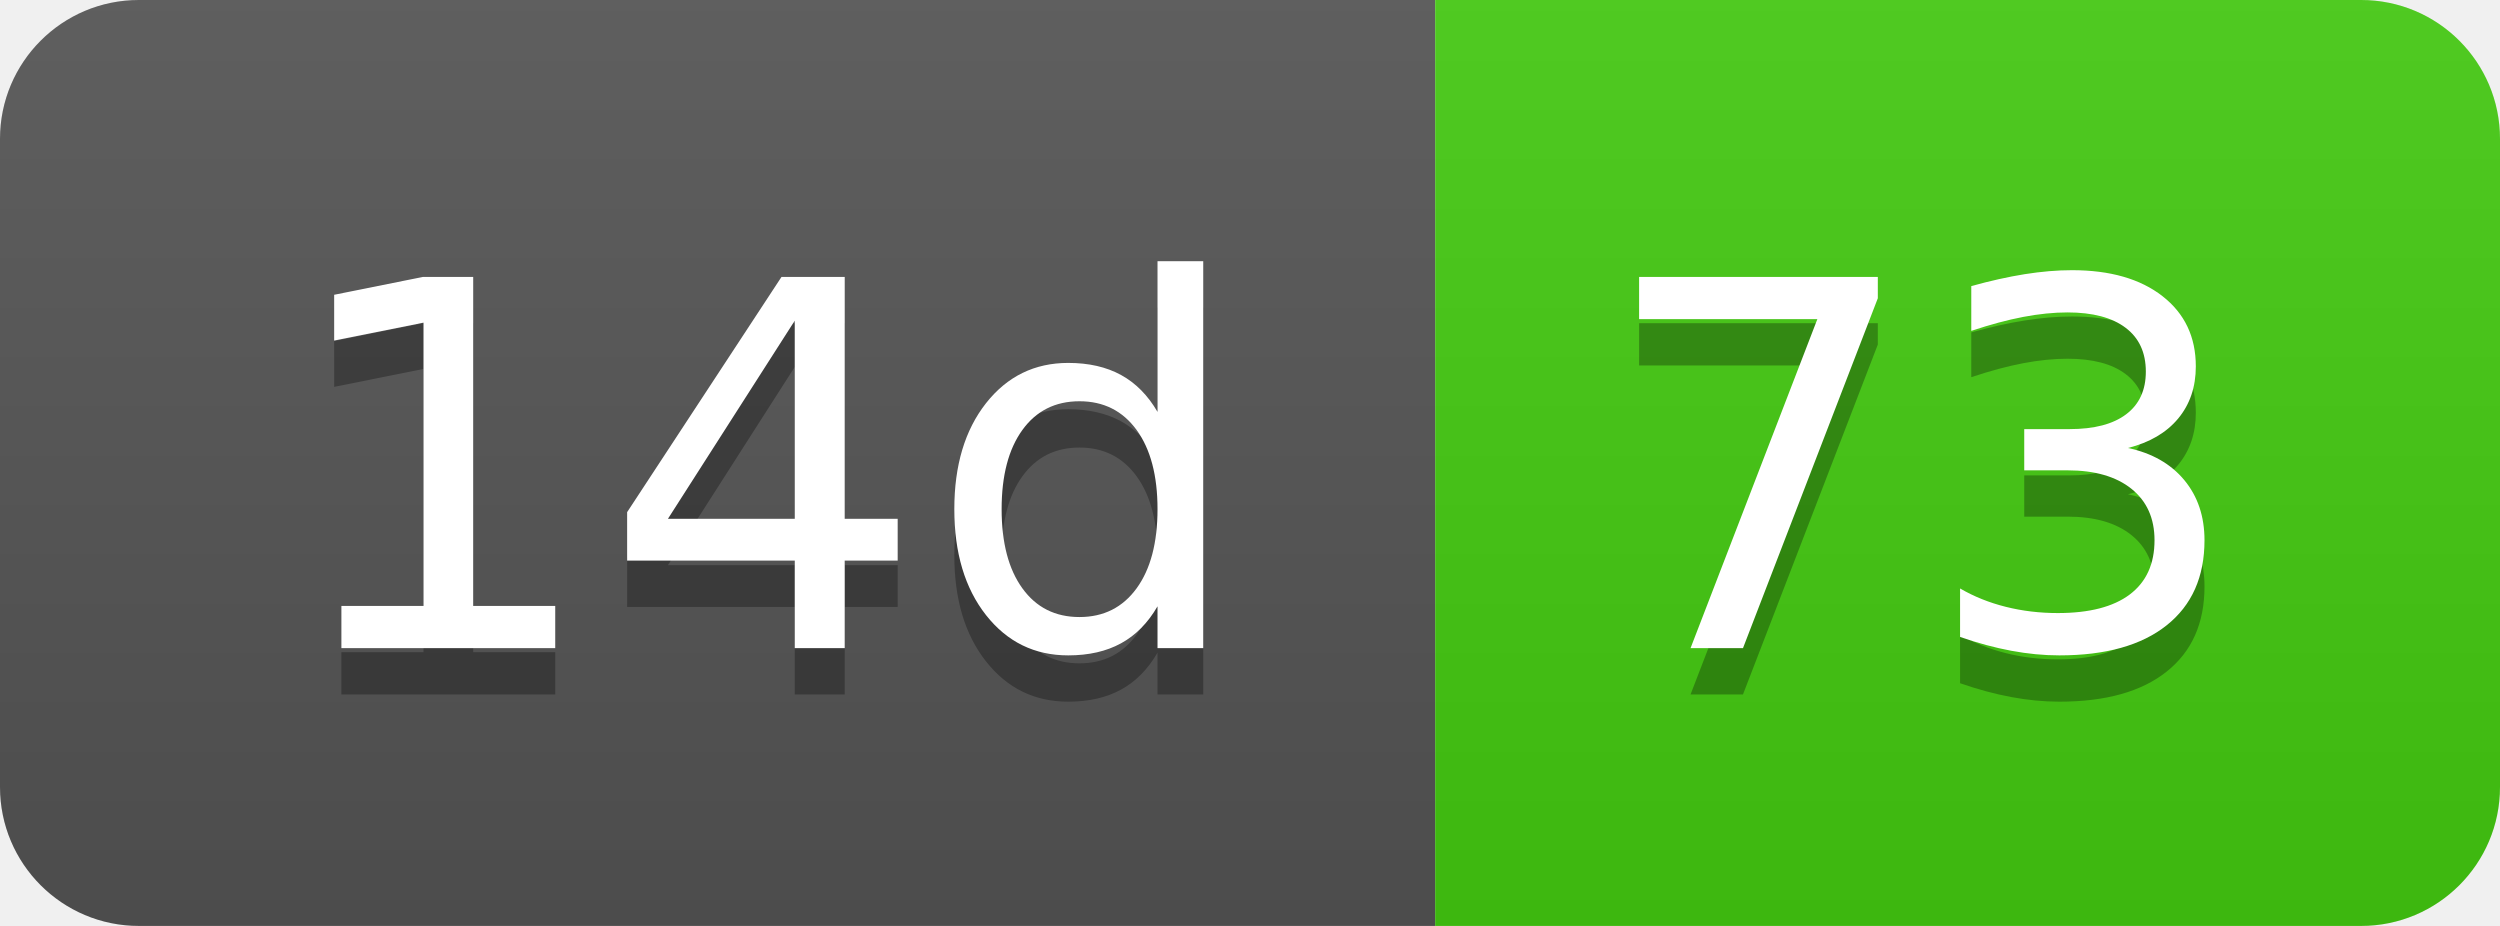
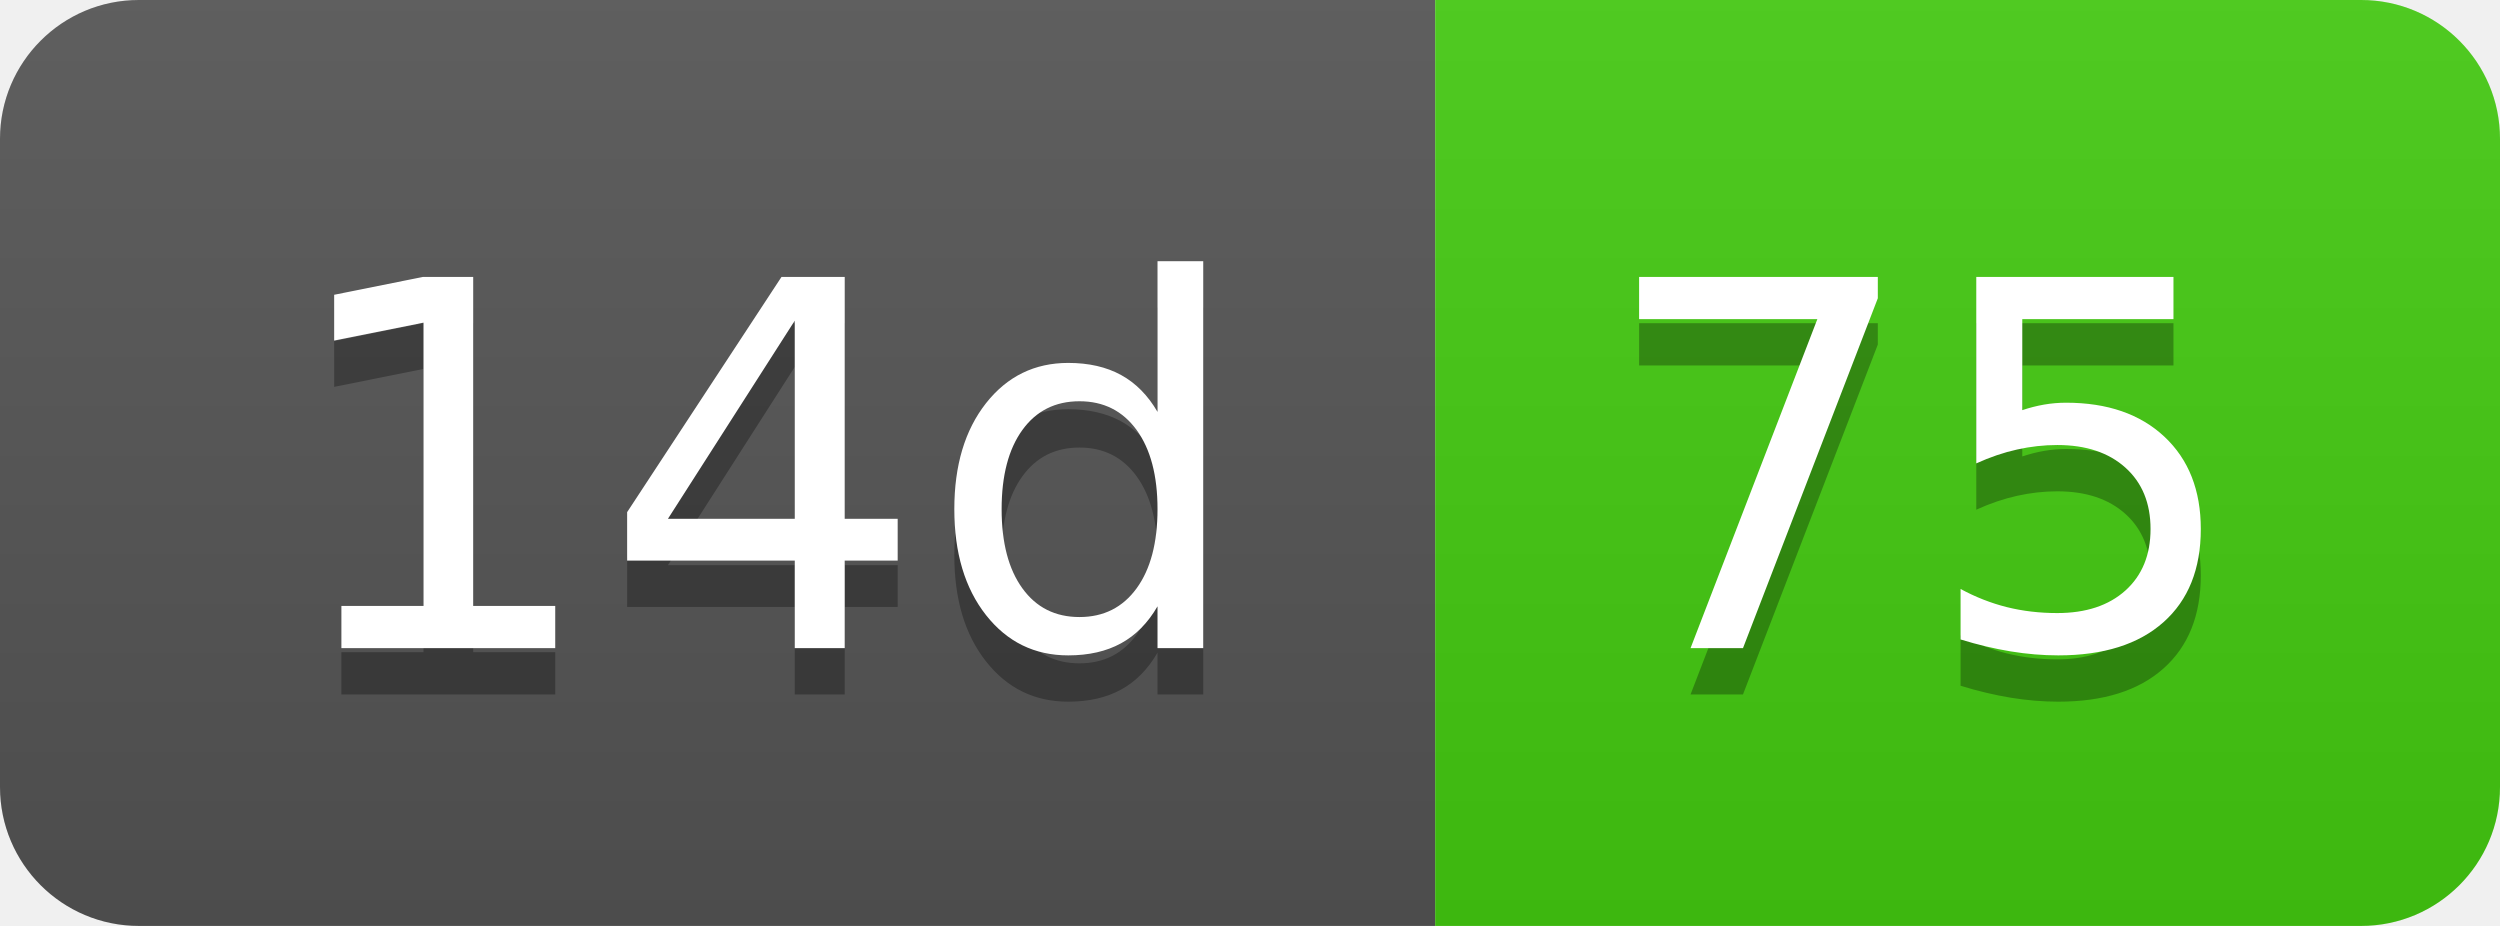
- <svg xmlns="http://www.w3.org/2000/svg" width="54" height="20" role="img" aria-label="14d: 73">
+ <svg xmlns="http://www.w3.org/2000/svg" width="54" height="20" role="img" aria-label="14d: 75">
  <linearGradient id="s" x2="0" y2="100%">
    <stop offset="0" stop-color="#bbb" stop-opacity=".1" />
    <stop offset="1" stop-opacity=".1" />
  </linearGradient>
  <clipPath id="r">
    <rect width="54" height="20" rx="3" fill="#fff" />
  </clipPath>
  <g clip-path="url(#r)">
    <rect width="31" height="20" fill="#555" />
    <rect x="31" width="23" height="20" fill="#4c1" />
    <rect width="54" height="20" fill="url(#s)" />
  </g>
  <g fill="#fff" text-anchor="middle" font-family="Verdana,Geneva,DejaVu Sans,sans-serif" text-rendering="geometricPrecision" font-size="110">
    <text aria-hidden="true" x="165" y="150" fill="#010101" fill-opacity=".3" transform="scale(.1)" textLength="210">14d</text>
    <text x="165" y="140" transform="scale(.1)" fill="#fff" textLength="210">14d</text>
-     <text aria-hidden="true" x="415" y="150" fill="#010101" fill-opacity=".3" transform="scale(.1)" textLength="130">73</text>
-     <text x="415" y="140" transform="scale(.1)" fill="#fff" textLength="130">73</text>
+     <text aria-hidden="true" x="415" y="150" fill="#010101" fill-opacity=".3" transform="scale(.1)" textLength="130">75</text>
+     <text x="415" y="140" transform="scale(.1)" fill="#fff" textLength="130">75</text>
  </g>
</svg>
